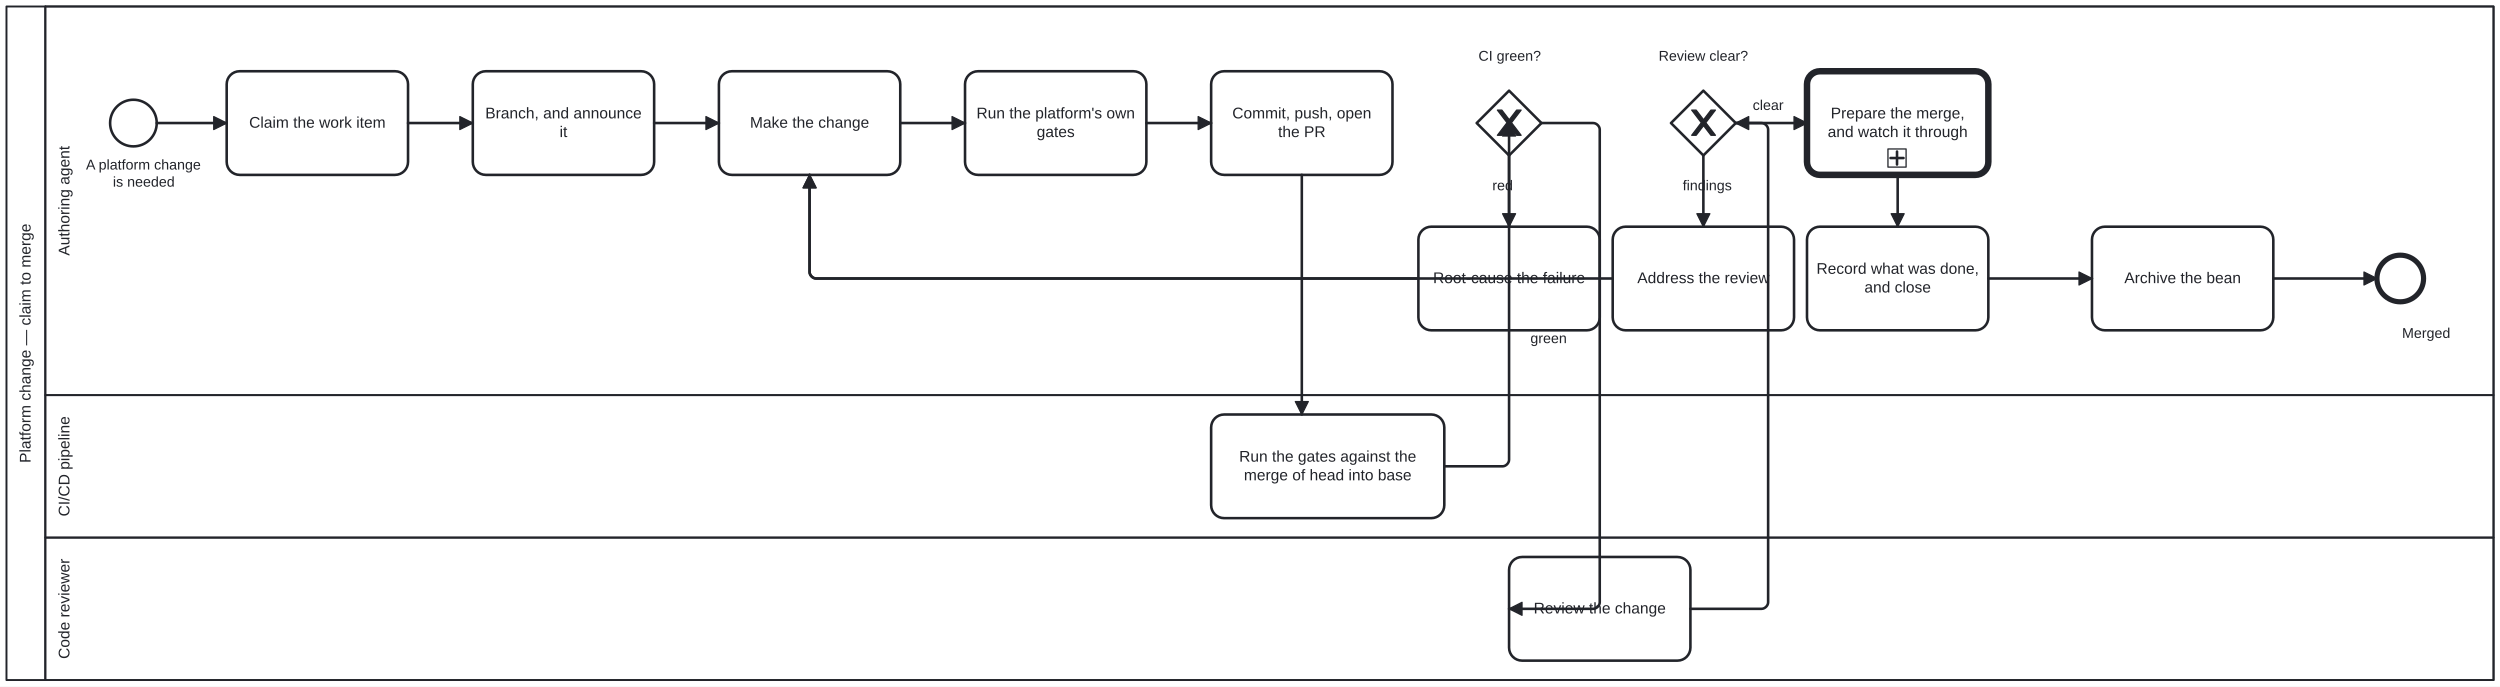
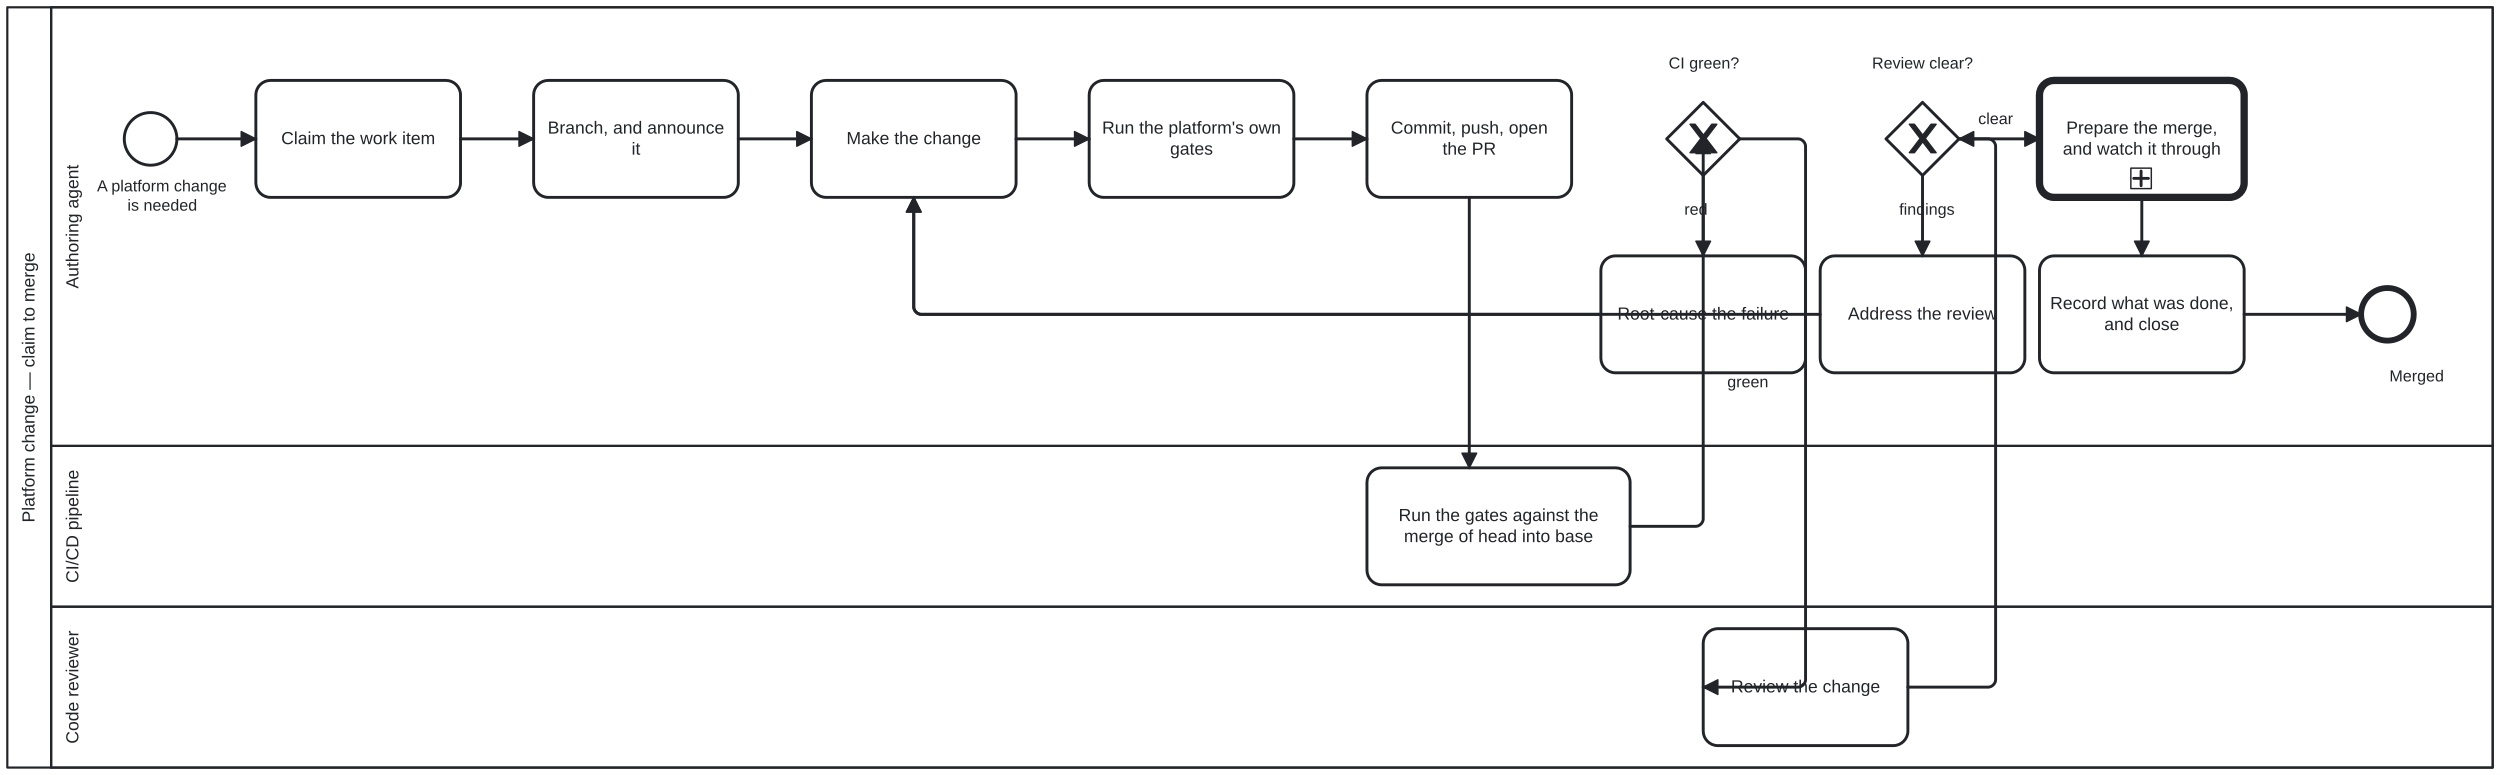
- <svg xmlns="http://www.w3.org/2000/svg" width="100%" style="max-width:100%;height:auto" viewBox="155 75 1930 530" version="1.1">
-   <rect x="155" y="75" width="1930" height="530" fill="#ffffff" />
+ <svg xmlns="http://www.w3.org/2000/svg" width="100%" style="max-width:100%;height:auto" viewBox="155 75 1710 530" version="1.1">
+   <rect x="155" y="75" width="1710" height="530" fill="#ffffff" />
  <g class="djs-group">
    <g class="djs-element djs-shape" data-element-id="Participant_CodeChangeReview" style="display: block;" transform="matrix(1 0 0 1 160 80)">
      <g class="djs-visual">
-         <rect x="0" y="0" width="1920" height="520" rx="0" ry="0" style="stroke-linecap: round; stroke-linejoin: round; stroke: rgb(34, 36, 42); stroke-width: 1.5px; fill: white; fill-opacity: 0.95;" />
+         <rect x="0" y="0" width="1700" height="520" rx="0" ry="0" style="stroke-linecap: round; stroke-linejoin: round; stroke: rgb(34, 36, 42); stroke-width: 1.5px; fill: white; fill-opacity: 0.95;" />
        <path style="fill: none; stroke-linecap: round; stroke-linejoin: round; stroke: rgb(34, 36, 42); stroke-width: 1.5px;" d="M30,0L30,520" />
        <text lineHeight="1.2" class="djs-label" style="font-family: Arial, sans-serif; font-size: 12px; font-weight: normal; fill: rgb(34, 36, 42);" transform="matrix(-1.83697e-16 -1 1 -1.83697e-16 0 520)">
          <tspan x="167.63" y="18.6">Platform change — claim to merge</tspan>
        </text>
      </g>
-       <rect class="djs-hit djs-hit-all" x="0" y="0" width="1920" height="520" style="fill: none; stroke-opacity: 0; stroke: white; stroke-width: 15px;" />
+       <rect class="djs-hit djs-hit-all" x="0" y="0" width="1700" height="520" style="fill: none; stroke-opacity: 0; stroke: white; stroke-width: 15px;" />
    </g>
    <g class="djs-children">
      <g class="djs-group">
        <g class="djs-element djs-shape" data-element-id="Lane_Reviewer" style="display: block;" transform="matrix(1 0 0 1 190 490)">
          <g class="djs-visual">
-             <rect x="0" y="0" width="1890" height="110" rx="0" ry="0" style="stroke-linecap: round; stroke-linejoin: round; stroke: rgb(34, 36, 42); stroke-width: 1.5px; fill: white; fill-opacity: 0.25;" />
+             <rect x="0" y="0" width="1670" height="110" rx="0" ry="0" style="stroke-linecap: round; stroke-linejoin: round; stroke: rgb(34, 36, 42); stroke-width: 1.5px; fill: white; fill-opacity: 0.25;" />
            <text lineHeight="1.2" class="djs-label" style="font-family: Arial, sans-serif; font-size: 12px; font-weight: normal; fill: rgb(34, 36, 42);" transform="matrix(-1.83697e-16 -1 1 -1.83697e-16 0 110)">
              <tspan x="16.316" y="18.6">Code reviewer</tspan>
            </text>
          </g>
-           <rect class="djs-hit djs-hit-all" x="0" y="0" width="1890" height="110" style="fill: none; stroke-opacity: 0; stroke: white; stroke-width: 15px;" />
+           <rect class="djs-hit djs-hit-all" x="0" y="0" width="1670" height="110" style="fill: none; stroke-opacity: 0; stroke: white; stroke-width: 15px;" />
        </g>
      </g>
      <g class="djs-group">
        <g class="djs-element djs-shape" data-element-id="Lane_Pipeline" style="display: block;" transform="matrix(1 0 0 1 190 380)">
          <g class="djs-visual">
-             <rect x="0" y="0" width="1890" height="110" rx="0" ry="0" style="stroke-linecap: round; stroke-linejoin: round; stroke: rgb(34, 36, 42); stroke-width: 1.5px; fill: white; fill-opacity: 0.25;" />
+             <rect x="0" y="0" width="1670" height="110" rx="0" ry="0" style="stroke-linecap: round; stroke-linejoin: round; stroke: rgb(34, 36, 42); stroke-width: 1.5px; fill: white; fill-opacity: 0.25;" />
            <text lineHeight="1.2" class="djs-label" style="font-family: Arial, sans-serif; font-size: 12px; font-weight: normal; fill: rgb(34, 36, 42);" transform="matrix(-1.83697e-16 -1 1 -1.83697e-16 0 110)">
              <tspan x="16.316" y="18.6">CI/CD pipeline</tspan>
            </text>
          </g>
-           <rect class="djs-hit djs-hit-all" x="0" y="0" width="1890" height="110" style="fill: none; stroke-opacity: 0; stroke: white; stroke-width: 15px;" />
+           <rect class="djs-hit djs-hit-all" x="0" y="0" width="1670" height="110" style="fill: none; stroke-opacity: 0; stroke: white; stroke-width: 15px;" />
        </g>
      </g>
      <g class="djs-group">
        <g class="djs-element djs-shape" data-element-id="Lane_Agent" style="display: block;" transform="matrix(1 0 0 1 190 80)">
          <g class="djs-visual">
-             <rect x="0" y="0" width="1890" height="300" rx="0" ry="0" style="stroke-linecap: round; stroke-linejoin: round; stroke: rgb(34, 36, 42); stroke-width: 1.5px; fill: white; fill-opacity: 0.25;" />
+             <rect x="0" y="0" width="1670" height="300" rx="0" ry="0" style="stroke-linecap: round; stroke-linejoin: round; stroke: rgb(34, 36, 42); stroke-width: 1.5px; fill: white; fill-opacity: 0.25;" />
            <text lineHeight="1.2" class="djs-label" style="font-family: Arial, sans-serif; font-size: 12px; font-weight: normal; fill: rgb(34, 36, 42);" transform="matrix(-1.83697e-16 -1 1 -1.83697e-16 0 300)">
              <tspan x="107.634" y="18.6">Authoring agent</tspan>
            </text>
          </g>
-           <rect class="djs-hit djs-hit-all" x="0" y="0" width="1890" height="300" style="fill: none; stroke-opacity: 0; stroke: white; stroke-width: 15px;" />
+           <rect class="djs-hit djs-hit-all" x="0" y="0" width="1670" height="300" style="fill: none; stroke-opacity: 0; stroke: white; stroke-width: 15px;" />
        </g>
      </g>
      <g class="djs-group">
        <g class="djs-element djs-shape" data-element-id="Start_Change" style="display: block;" transform="matrix(1 0 0 1 240 152)">
          <g class="djs-visual">
            <circle cx="18" cy="18" r="18" style="stroke-linecap: round; stroke-linejoin: round; stroke: rgb(34, 36, 42); stroke-width: 2px; fill: white; fill-opacity: 0.95;" />
          </g>
          <rect class="djs-hit djs-hit-all" x="0" y="0" width="36" height="36" style="fill: none; stroke-opacity: 0; stroke: white; stroke-width: 15px;" />
        </g>
      </g>
      <g class="djs-group">
        <g class="djs-element djs-shape" data-element-id="Start_Change_label" style="display: block;" transform="matrix(1 0 0 1 221 196)">
          <g class="djs-visual">
            <text lineHeight="1.2" class="djs-label" style="font-family: Arial, sans-serif; font-size: 11px; font-weight: normal; fill: rgb(34, 36, 42);">
              <tspan x="0.364" y="9.9">A platform change</tspan>
              <tspan x="21.147" y="23.1">is needed</tspan>
            </text>
          </g>
          <rect class="djs-hit djs-hit-all" x="0" y="0" width="90" height="27" style="fill: none; stroke-opacity: 0; stroke: white; stroke-width: 15px;" />
        </g>
      </g>
      <g class="djs-group">
        <g class="djs-element djs-shape" data-element-id="Task_ClaimBean" style="display: block;" transform="matrix(1 0 0 1 330 130)">
          <g class="djs-visual">
            <rect x="0" y="0" width="140" height="80" rx="10" ry="10" style="stroke-linecap: round; stroke-linejoin: round; stroke: rgb(34, 36, 42); stroke-width: 2px; fill: white; fill-opacity: 0.95;" />
            <text lineHeight="1.2" class="djs-label" style="font-family: Arial, sans-serif; font-size: 12px; font-weight: normal; fill: rgb(34, 36, 42);">
              <tspan x="17.321" y="43.6">Claim the work item</tspan>
            </text>
          </g>
          <rect class="djs-hit djs-hit-all" x="0" y="0" width="140" height="80" style="fill: none; stroke-opacity: 0; stroke: white; stroke-width: 15px;" />
        </g>
      </g>
      <g class="djs-group">
        <g class="djs-element djs-shape" data-element-id="Task_BranchAndAnnounce" style="display: block;" transform="matrix(1 0 0 1 520 130)">
          <g class="djs-visual">
            <rect x="0" y="0" width="140" height="80" rx="10" ry="10" style="stroke-linecap: round; stroke-linejoin: round; stroke: rgb(34, 36, 42); stroke-width: 2px; fill: white; fill-opacity: 0.95;" />
            <text lineHeight="1.2" class="djs-label" style="font-family: Arial, sans-serif; font-size: 12px; font-weight: normal; fill: rgb(34, 36, 42);">
              <tspan x="9.619" y="36.4">Branch, and announce </tspan>
              <tspan x="67" y="50.8">it</tspan>
            </text>
          </g>
          <rect class="djs-hit djs-hit-all" x="0" y="0" width="140" height="80" style="fill: none; stroke-opacity: 0; stroke: white; stroke-width: 15px;" />
        </g>
      </g>
      <g class="djs-group">
        <g class="djs-element djs-shape" data-element-id="Task_Implement" style="display: block;" transform="matrix(1 0 0 1 710 130)">
          <g class="djs-visual">
            <rect x="0" y="0" width="140" height="80" rx="10" ry="10" style="stroke-linecap: round; stroke-linejoin: round; stroke: rgb(34, 36, 42); stroke-width: 2px; fill: white; fill-opacity: 0.95;" />
            <text lineHeight="1.2" class="djs-label" style="font-family: Arial, sans-serif; font-size: 12px; font-weight: normal; fill: rgb(34, 36, 42);">
              <tspan x="23.969" y="43.6">Make the change</tspan>
            </text>
          </g>
          <rect class="djs-hit djs-hit-all" x="0" y="0" width="140" height="80" style="fill: none; stroke-opacity: 0; stroke: white; stroke-width: 15px;" />
        </g>
      </g>
      <g class="djs-group">
        <g class="djs-element djs-shape" data-element-id="Task_RunGates" style="display: block;" transform="matrix(1 0 0 1 900 130)">
          <g class="djs-visual">
            <rect x="0" y="0" width="140" height="80" rx="10" ry="10" style="stroke-linecap: round; stroke-linejoin: round; stroke: rgb(34, 36, 42); stroke-width: 2px; fill: white; fill-opacity: 0.95;" />
            <text lineHeight="1.2" class="djs-label" style="font-family: Arial, sans-serif; font-size: 12px; font-weight: normal; fill: rgb(34, 36, 42);">
              <tspan x="8.825" y="36.4">Run the platform's own</tspan>
              <tspan x="55.322" y="50.8">gates</tspan>
            </text>
          </g>
          <rect class="djs-hit djs-hit-all" x="0" y="0" width="140" height="80" style="fill: none; stroke-opacity: 0; stroke: white; stroke-width: 15px;" />
        </g>
      </g>
      <g class="djs-group">
        <g class="djs-element djs-shape" data-element-id="Task_CommitAndOpenPR" style="display: block;" transform="matrix(1 0 0 1 1090 130)">
          <g class="djs-visual">
            <rect x="0" y="0" width="140" height="80" rx="10" ry="10" style="stroke-linecap: round; stroke-linejoin: round; stroke: rgb(34, 36, 42); stroke-width: 2px; fill: white; fill-opacity: 0.95;" />
            <text lineHeight="1.2" class="djs-label" style="font-family: Arial, sans-serif; font-size: 12px; font-weight: normal; fill: rgb(34, 36, 42);">
              <tspan x="16.308" y="36.4">Commit, push, open </tspan>
              <tspan x="51.657" y="50.8">the PR</tspan>
            </text>
          </g>
          <rect class="djs-hit djs-hit-all" x="0" y="0" width="140" height="80" style="fill: none; stroke-opacity: 0; stroke: white; stroke-width: 15px;" />
        </g>
      </g>
      <g class="djs-group">
        <g class="djs-element djs-shape" data-element-id="GW_CIGreen" style="display: block;" transform="matrix(1 0 0 1 1295 145)">
          <g class="djs-visual">
            <polygon points="25,0 50,25 25,50 0,25" style="stroke-linecap: round; stroke-linejoin: round; stroke: rgb(34, 36, 42); stroke-width: 2px; fill: white; fill-opacity: 0.95;" />
            <path d="m 16,15 7.429,9.714 -7.429,9.714 3.429,0 5.714,-7.464 5.714,7.464 3.429,0 -7.429,-9.714 7.429,-9.714 -3.429,0 -5.714,7.464 -5.714,-7.464 -3.429,0 z" style="fill: rgb(34, 36, 42); stroke-linecap: round; stroke-linejoin: round; stroke: rgb(34, 36, 42); stroke-width: 1px;" />
          </g>
          <rect class="djs-hit djs-hit-all" x="0" y="0" width="50" height="50" style="fill: none; stroke-opacity: 0; stroke: white; stroke-width: 15px;" />
        </g>
      </g>
      <g class="djs-group">
        <g class="djs-element djs-shape" data-element-id="GW_CIGreen_label" style="display: block;" transform="matrix(1 0 0 1 1296 112)">
          <g class="djs-visual">
            <text lineHeight="1.2" class="djs-label" style="font-family: Arial, sans-serif; font-size: 11px; font-weight: normal; fill: rgb(34, 36, 42);">
              <tspan x="0.346" y="9.9">CI green?</tspan>
            </text>
          </g>
          <rect class="djs-hit djs-hit-all" x="0" y="0" width="49" height="14" style="fill: none; stroke-opacity: 0; stroke: white; stroke-width: 15px;" />
        </g>
      </g>
      <g class="djs-group">
        <g class="djs-element djs-shape" data-element-id="Task_Diagnose" style="display: block;" transform="matrix(1 0 0 1 1250 250)">
          <g class="djs-visual">
            <rect x="0" y="0" width="140" height="80" rx="10" ry="10" style="stroke-linecap: round; stroke-linejoin: round; stroke: rgb(34, 36, 42); stroke-width: 2px; fill: white; fill-opacity: 0.95;" />
            <text lineHeight="1.2" class="djs-label" style="font-family: Arial, sans-serif; font-size: 12px; font-weight: normal; fill: rgb(34, 36, 42);">
              <tspan x="11.301" y="43.6">Root-cause the failure</tspan>
            </text>
          </g>
          <rect class="djs-hit djs-hit-all" x="0" y="0" width="140" height="80" style="fill: none; stroke-opacity: 0; stroke: white; stroke-width: 15px;" />
        </g>
      </g>
      <g class="djs-group">
        <g class="djs-element djs-shape" data-element-id="GW_ReviewClear" style="display: block;" transform="matrix(1 0 0 1 1445 145)">
          <g class="djs-visual">
            <polygon points="25,0 50,25 25,50 0,25" style="stroke-linecap: round; stroke-linejoin: round; stroke: rgb(34, 36, 42); stroke-width: 2px; fill: white; fill-opacity: 0.95;" />
            <path d="m 16,15 7.429,9.714 -7.429,9.714 3.429,0 5.714,-7.464 5.714,7.464 3.429,0 -7.429,-9.714 7.429,-9.714 -3.429,0 -5.714,7.464 -5.714,-7.464 -3.429,0 z" style="fill: rgb(34, 36, 42); stroke-linecap: round; stroke-linejoin: round; stroke: rgb(34, 36, 42); stroke-width: 1px;" />
          </g>
          <rect class="djs-hit djs-hit-all" x="0" y="0" width="50" height="50" style="fill: none; stroke-opacity: 0; stroke: white; stroke-width: 15px;" />
        </g>
      </g>
      <g class="djs-group">
        <g class="djs-element djs-shape" data-element-id="GW_ReviewClear_label" style="display: block;" transform="matrix(1 0 0 1 1435 112)">
          <g class="djs-visual">
            <text lineHeight="1.2" class="djs-label" style="font-family: Arial, sans-serif; font-size: 11px; font-weight: normal; fill: rgb(34, 36, 42);">
              <tspan x="0.458" y="9.9">Review clear?</tspan>
            </text>
          </g>
          <rect class="djs-hit djs-hit-all" x="0" y="0" width="70" height="14" style="fill: none; stroke-opacity: 0; stroke: white; stroke-width: 15px;" />
        </g>
      </g>
      <g class="djs-group">
        <g class="djs-element djs-shape" data-element-id="Task_AddressReview" style="display: block;" transform="matrix(1 0 0 1 1400 250)">
          <g class="djs-visual">
            <rect x="0" y="0" width="140" height="80" rx="10" ry="10" style="stroke-linecap: round; stroke-linejoin: round; stroke: rgb(34, 36, 42); stroke-width: 2px; fill: white; fill-opacity: 0.95;" />
            <text lineHeight="1.2" class="djs-label" style="font-family: Arial, sans-serif; font-size: 12px; font-weight: normal; fill: rgb(34, 36, 42);">
              <tspan x="18.977" y="43.6">Address the review</tspan>
            </text>
          </g>
          <rect class="djs-hit djs-hit-all" x="0" y="0" width="140" height="80" style="fill: none; stroke-opacity: 0; stroke: white; stroke-width: 15px;" />
        </g>
      </g>
      <g class="djs-group">
        <a class="fa-subprocess-link" href="../../../en/cat-harness/processes/merge-base.html" target="_top">
          <g class="djs-element djs-shape" data-element-id="Task_PrepareMerge" style="display: block;" transform="matrix(1 0 0 1 1550 130)">
            <g class="djs-visual">
              <rect x="0" y="0" width="140" height="80" rx="10" ry="10" style="stroke-linecap: round; stroke-linejoin: round; stroke: rgb(34, 36, 42); stroke-width: 5px; fill: white; fill-opacity: 0.95;" />
              <text lineHeight="1.2" class="djs-label" style="font-family: Arial, sans-serif; font-size: 12px; font-weight: normal; fill: rgb(34, 36, 42);">
                <tspan x="18.306" y="36.4">Prepare the merge, </tspan>
                <tspan x="15.965" y="50.8">and watch it through</tspan>
              </text>
              <rect x="0" y="0" width="14" height="14" rx="0" ry="0" style="stroke-linecap: round; stroke-linejoin: round; stroke: rgb(34, 36, 42); stroke-width: 1px; fill: white;" transform="matrix(1 0 0 1 62.5 60)" />
              <path data-marker="sub-process" d="m62.5,60 m 7,2 l 0,10 m -5,-5 l 10,0" style="fill: white; stroke-linecap: round; stroke-linejoin: round; stroke: rgb(34, 36, 42); stroke-width: 2px;" />
            </g>
            <rect class="djs-hit djs-hit-all" x="0" y="0" width="140" height="80" style="fill: none; stroke-opacity: 0; stroke: white; stroke-width: 15px;" />
          </g>
        </a>
      </g>
      <g class="djs-group">
        <g class="djs-element djs-shape" data-element-id="Task_CloseBean" style="display: block;" transform="matrix(1 0 0 1 1550 250)">
          <g class="djs-visual">
            <rect x="0" y="0" width="140" height="80" rx="10" ry="10" style="stroke-linecap: round; stroke-linejoin: round; stroke: rgb(34, 36, 42); stroke-width: 2px; fill: white; fill-opacity: 0.95;" />
            <text lineHeight="1.2" class="djs-label" style="font-family: Arial, sans-serif; font-size: 12px; font-weight: normal; fill: rgb(34, 36, 42);">
              <tspan x="7.299" y="36.4">Record what was done,</tspan>
              <tspan x="44.315" y="50.8">and close</tspan>
            </text>
          </g>
          <rect class="djs-hit djs-hit-all" x="0" y="0" width="140" height="80" style="fill: none; stroke-opacity: 0; stroke: white; stroke-width: 15px;" />
        </g>
      </g>
      <g class="djs-group">
-         <g class="djs-element djs-shape" data-element-id="Task_ArchiveBean" style="display: block;" transform="matrix(1 0 0 1 1770 250)">
-           <g class="djs-visual">
-             <rect x="0" y="0" width="140" height="80" rx="10" ry="10" style="stroke-linecap: round; stroke-linejoin: round; stroke: rgb(34, 36, 42); stroke-width: 2px; fill: white; fill-opacity: 0.95;" />
-             <text lineHeight="1.2" class="djs-label" style="font-family: Arial, sans-serif; font-size: 12px; font-weight: normal; fill: rgb(34, 36, 42);">
-               <tspan x="24.971" y="43.6">Archive the bean</tspan>
-             </text>
-           </g>
-           <rect class="djs-hit djs-hit-all" x="0" y="0" width="140" height="80" style="fill: none; stroke-opacity: 0; stroke: white; stroke-width: 15px;" />
-         </g>
-       </g>
-       <g class="djs-group">
-         <g class="djs-element djs-shape" data-element-id="End_Merged" style="display: block;" transform="matrix(1 0 0 1 1990 272)">
+         <g class="djs-element djs-shape" data-element-id="End_Merged" style="display: block;" transform="matrix(1 0 0 1 1770 272)">
          <g class="djs-visual">
            <circle cx="18" cy="18" r="18" style="stroke-linecap: round; stroke-linejoin: round; stroke: rgb(34, 36, 42); stroke-width: 4px; fill: white; fill-opacity: 0.95;" />
          </g>
          <rect class="djs-hit djs-hit-all" x="0" y="0" width="36" height="36" style="fill: none; stroke-opacity: 0; stroke: white; stroke-width: 15px;" />
        </g>
      </g>
      <g class="djs-group">
-         <g class="djs-element djs-shape" data-element-id="End_Merged_label" style="display: block;" transform="matrix(1 0 0 1 2009 326)">
+         <g class="djs-element djs-shape" data-element-id="End_Merged_label" style="display: block;" transform="matrix(1 0 0 1 1789 326)">
          <g class="djs-visual">
            <text lineHeight="1.2" class="djs-label" style="font-family: Arial, sans-serif; font-size: 11px; font-weight: normal; fill: rgb(34, 36, 42);">
              <tspan x="0.352" y="9.9">Merged</tspan>
            </text>
          </g>
          <rect class="djs-hit djs-hit-all" x="0" y="0" width="38" height="14" style="fill: none; stroke-opacity: 0; stroke: white; stroke-width: 15px;" />
        </g>
      </g>
      <g class="djs-group">
        <g class="djs-element djs-shape" data-element-id="Task_RunCI" style="display: block;" transform="matrix(1 0 0 1 1090 395)">
          <g class="djs-visual">
            <rect x="0" y="0" width="180" height="80" rx="10" ry="10" style="stroke-linecap: round; stroke-linejoin: round; stroke: rgb(34, 36, 42); stroke-width: 2px; fill: white; fill-opacity: 0.95;" />
            <text lineHeight="1.2" class="djs-label" style="font-family: Arial, sans-serif; font-size: 12px; font-weight: normal; fill: rgb(34, 36, 42);">
              <tspan x="21.618" y="36.4">Run the gates against the </tspan>
              <tspan x="25.289" y="50.8">merge of head into base</tspan>
            </text>
          </g>
          <rect class="djs-hit djs-hit-all" x="0" y="0" width="180" height="80" style="fill: none; stroke-opacity: 0; stroke: white; stroke-width: 15px;" />
        </g>
      </g>
      <g class="djs-group">
        <g class="djs-element djs-shape" data-element-id="Task_Review" style="display: block;" transform="matrix(1 0 0 1 1320 505)">
          <g class="djs-visual">
            <rect x="0" y="0" width="140" height="80" rx="10" ry="10" style="stroke-linecap: round; stroke-linejoin: round; stroke: rgb(34, 36, 42); stroke-width: 2px; fill: white; fill-opacity: 0.95;" />
            <text lineHeight="1.2" class="djs-label" style="font-family: Arial, sans-serif; font-size: 12px; font-weight: normal; fill: rgb(34, 36, 42);">
              <tspan x="18.968" y="43.6">Review the change</tspan>
            </text>
          </g>
          <rect class="djs-hit djs-hit-all" x="0" y="0" width="140" height="80" style="fill: none; stroke-opacity: 0; stroke: white; stroke-width: 15px;" />
        </g>
      </g>
      <g class="djs-group">
        <g class="djs-element djs-connection" data-element-id="f1" style="display: block;">
          <g class="djs-visual">
            <defs>
              <marker id="folio-marker-1" viewBox="0 0 20 20" refX="11" refY="10" markerWidth="10" markerHeight="10" orient="auto">
                <path d="M 1 5 L 11 10 L 1 15 Z" style="stroke-linecap: round; stroke-linejoin: round; stroke: rgb(34, 36, 42); stroke-width: 1px; fill: rgb(34, 36, 42);" />
              </marker>
            </defs>
            <path data-corner-radius="5" style="fill: none; stroke-linecap: round; stroke-linejoin: round; stroke: rgb(34, 36, 42); stroke-width: 2px; marker-end: url('#folio-marker-1');" d="M276,170L330,170" />
          </g>
          <path d="M276,170L330,170" class="djs-hit djs-hit-stroke" style="fill: none; stroke-opacity: 0; stroke: white; stroke-width: 15px;" />
        </g>
      </g>
      <g class="djs-group">
        <g class="djs-element djs-connection" data-element-id="f2" style="display: block;">
          <g class="djs-visual">
            <defs>
              <marker id="folio-marker-2" viewBox="0 0 20 20" refX="11" refY="10" markerWidth="10" markerHeight="10" orient="auto">
                <path d="M 1 5 L 11 10 L 1 15 Z" style="stroke-linecap: round; stroke-linejoin: round; stroke: rgb(34, 36, 42); stroke-width: 1px; fill: rgb(34, 36, 42);" />
              </marker>
            </defs>
            <path data-corner-radius="5" style="fill: none; stroke-linecap: round; stroke-linejoin: round; stroke: rgb(34, 36, 42); stroke-width: 2px; marker-end: url('#folio-marker-2');" d="M470,170L520,170" />
          </g>
          <path d="M470,170L520,170" class="djs-hit djs-hit-stroke" style="fill: none; stroke-opacity: 0; stroke: white; stroke-width: 15px;" />
        </g>
      </g>
      <g class="djs-group">
        <g class="djs-element djs-connection" data-element-id="f3" style="display: block;">
          <g class="djs-visual">
            <defs>
              <marker id="folio-marker-3" viewBox="0 0 20 20" refX="11" refY="10" markerWidth="10" markerHeight="10" orient="auto">
                <path d="M 1 5 L 11 10 L 1 15 Z" style="stroke-linecap: round; stroke-linejoin: round; stroke: rgb(34, 36, 42); stroke-width: 1px; fill: rgb(34, 36, 42);" />
              </marker>
            </defs>
            <path data-corner-radius="5" style="fill: none; stroke-linecap: round; stroke-linejoin: round; stroke: rgb(34, 36, 42); stroke-width: 2px; marker-end: url('#folio-marker-3');" d="M660,170L710,170" />
          </g>
          <path d="M660,170L710,170" class="djs-hit djs-hit-stroke" style="fill: none; stroke-opacity: 0; stroke: white; stroke-width: 15px;" />
        </g>
      </g>
      <g class="djs-group">
        <g class="djs-element djs-connection" data-element-id="f4" style="display: block;">
          <g class="djs-visual">
            <defs>
              <marker id="folio-marker-4" viewBox="0 0 20 20" refX="11" refY="10" markerWidth="10" markerHeight="10" orient="auto">
                <path d="M 1 5 L 11 10 L 1 15 Z" style="stroke-linecap: round; stroke-linejoin: round; stroke: rgb(34, 36, 42); stroke-width: 1px; fill: rgb(34, 36, 42);" />
              </marker>
            </defs>
            <path data-corner-radius="5" style="fill: none; stroke-linecap: round; stroke-linejoin: round; stroke: rgb(34, 36, 42); stroke-width: 2px; marker-end: url('#folio-marker-4');" d="M850,170L900,170" />
          </g>
          <path d="M850,170L900,170" class="djs-hit djs-hit-stroke" style="fill: none; stroke-opacity: 0; stroke: white; stroke-width: 15px;" />
        </g>
      </g>
      <g class="djs-group">
        <g class="djs-element djs-connection" data-element-id="f5" style="display: block;">
          <g class="djs-visual">
            <defs>
              <marker id="folio-marker-5" viewBox="0 0 20 20" refX="11" refY="10" markerWidth="10" markerHeight="10" orient="auto">
                <path d="M 1 5 L 11 10 L 1 15 Z" style="stroke-linecap: round; stroke-linejoin: round; stroke: rgb(34, 36, 42); stroke-width: 1px; fill: rgb(34, 36, 42);" />
              </marker>
            </defs>
            <path data-corner-radius="5" style="fill: none; stroke-linecap: round; stroke-linejoin: round; stroke: rgb(34, 36, 42); stroke-width: 2px; marker-end: url('#folio-marker-5');" d="M1040,170L1090,170" />
          </g>
          <path d="M1040,170L1090,170" class="djs-hit djs-hit-stroke" style="fill: none; stroke-opacity: 0; stroke: white; stroke-width: 15px;" />
        </g>
      </g>
      <g class="djs-group">
        <g class="djs-element djs-connection" data-element-id="f6" style="display: block;">
          <g class="djs-visual">
            <defs>
              <marker id="folio-marker-6" viewBox="0 0 20 20" refX="11" refY="10" markerWidth="10" markerHeight="10" orient="auto">
                <path d="M 1 5 L 11 10 L 1 15 Z" style="stroke-linecap: round; stroke-linejoin: round; stroke: rgb(34, 36, 42); stroke-width: 1px; fill: rgb(34, 36, 42);" />
              </marker>
            </defs>
            <path data-corner-radius="5" style="fill: none; stroke-linecap: round; stroke-linejoin: round; stroke: rgb(34, 36, 42); stroke-width: 2px; marker-end: url('#folio-marker-6');" d="M1160,210L1160,395" />
          </g>
          <path d="M1160,210L1160,395" class="djs-hit djs-hit-stroke" style="fill: none; stroke-opacity: 0; stroke: white; stroke-width: 15px;" />
        </g>
      </g>
      <g class="djs-group">
        <g class="djs-element djs-connection" data-element-id="f7" style="display: block;">
          <g class="djs-visual">
            <defs>
              <marker id="folio-marker-7" viewBox="0 0 20 20" refX="11" refY="10" markerWidth="10" markerHeight="10" orient="auto">
                <path d="M 1 5 L 11 10 L 1 15 Z" style="stroke-linecap: round; stroke-linejoin: round; stroke: rgb(34, 36, 42); stroke-width: 1px; fill: rgb(34, 36, 42);" />
              </marker>
            </defs>
            <path data-corner-radius="5" style="fill: none; stroke-linecap: round; stroke-linejoin: round; stroke: rgb(34, 36, 42); stroke-width: 2px; marker-end: url('#folio-marker-7');" d="M1270,435L1315,435C1317.5,435,1320,432.5,1320,430L1320,170" />
          </g>
          <path d="M1270,435L1320,435L1320,170" class="djs-hit djs-hit-stroke" style="fill: none; stroke-opacity: 0; stroke: white; stroke-width: 15px;" />
        </g>
      </g>
      <g class="djs-group">
        <g class="djs-element djs-connection" data-element-id="f8" style="display: block;">
          <g class="djs-visual">
            <defs>
              <marker id="folio-marker-8" viewBox="0 0 20 20" refX="11" refY="10" markerWidth="10" markerHeight="10" orient="auto">
                <path d="M 1 5 L 11 10 L 1 15 Z" style="stroke-linecap: round; stroke-linejoin: round; stroke: rgb(34, 36, 42); stroke-width: 1px; fill: rgb(34, 36, 42);" />
              </marker>
            </defs>
            <path data-corner-radius="5" style="fill: none; stroke-linecap: round; stroke-linejoin: round; stroke: rgb(34, 36, 42); stroke-width: 2px; marker-end: url('#folio-marker-8');" d="M1345,170L1385,170C1387.5,170,1390,172.5,1390,175L1390,540C1390,542.5,1387.5,545,1385,545L1320,545" />
          </g>
          <path d="M1345,170L1390,170L1390,545L1320,545" class="djs-hit djs-hit-stroke" style="fill: none; stroke-opacity: 0; stroke: white; stroke-width: 15px;" />
        </g>
      </g>
      <g class="djs-group">
        <g class="djs-element djs-shape" data-element-id="f8_label" style="display: block;" transform="matrix(1 0 0 1 1336 330)">
          <g class="djs-visual">
            <text lineHeight="1.2" class="djs-label" style="font-family: Arial, sans-serif; font-size: 11px; font-weight: normal; fill: rgb(34, 36, 42);">
              <tspan x="0.433" y="9.9">green</tspan>
            </text>
          </g>
          <rect class="djs-hit djs-hit-all" x="0" y="0" width="29" height="14" style="fill: none; stroke-opacity: 0; stroke: white; stroke-width: 15px;" />
        </g>
      </g>
      <g class="djs-group">
        <g class="djs-element djs-connection" data-element-id="f9" style="display: block;">
          <g class="djs-visual">
            <defs>
              <marker id="folio-marker-9" viewBox="0 0 20 20" refX="11" refY="10" markerWidth="10" markerHeight="10" orient="auto">
                <path d="M 1 5 L 11 10 L 1 15 Z" style="stroke-linecap: round; stroke-linejoin: round; stroke: rgb(34, 36, 42); stroke-width: 1px; fill: rgb(34, 36, 42);" />
              </marker>
            </defs>
            <path data-corner-radius="5" style="fill: none; stroke-linecap: round; stroke-linejoin: round; stroke: rgb(34, 36, 42); stroke-width: 2px; marker-end: url('#folio-marker-9');" d="M1320,195L1320,250" />
          </g>
          <path d="M1320,195L1320,250" class="djs-hit djs-hit-stroke" style="fill: none; stroke-opacity: 0; stroke: white; stroke-width: 15px;" />
        </g>
      </g>
      <g class="djs-group">
        <g class="djs-element djs-shape" data-element-id="f9_label" style="display: block;" transform="matrix(1 0 0 1 1307 212)">
          <g class="djs-visual">
            <text lineHeight="1.2" class="djs-label" style="font-family: Arial, sans-serif; font-size: 11px; font-weight: normal; fill: rgb(34, 36, 42);">
              <tspan x="0.051" y="9.9">red</tspan>
            </text>
          </g>
          <rect class="djs-hit djs-hit-all" x="0" y="0" width="16" height="14" style="fill: none; stroke-opacity: 0; stroke: white; stroke-width: 15px;" />
        </g>
      </g>
      <g class="djs-group">
        <g class="djs-element djs-connection" data-element-id="f11" style="display: block;">
          <g class="djs-visual">
            <defs>
              <marker id="folio-marker-10" viewBox="0 0 20 20" refX="11" refY="10" markerWidth="10" markerHeight="10" orient="auto">
                <path d="M 1 5 L 11 10 L 1 15 Z" style="stroke-linecap: round; stroke-linejoin: round; stroke: rgb(34, 36, 42); stroke-width: 1px; fill: rgb(34, 36, 42);" />
              </marker>
            </defs>
            <path data-corner-radius="5" style="fill: none; stroke-linecap: round; stroke-linejoin: round; stroke: rgb(34, 36, 42); stroke-width: 2px; marker-end: url('#folio-marker-10');" d="M1250,290L785,290C782.5,290,780,287.5,780,285L780,210" />
          </g>
          <path d="M1250,290L780,290L780,210" class="djs-hit djs-hit-stroke" style="fill: none; stroke-opacity: 0; stroke: white; stroke-width: 15px;" />
        </g>
      </g>
      <g class="djs-group">
        <g class="djs-element djs-connection" data-element-id="f12" style="display: block;">
          <g class="djs-visual">
            <defs>
              <marker id="folio-marker-11" viewBox="0 0 20 20" refX="11" refY="10" markerWidth="10" markerHeight="10" orient="auto">
                <path d="M 1 5 L 11 10 L 1 15 Z" style="stroke-linecap: round; stroke-linejoin: round; stroke: rgb(34, 36, 42); stroke-width: 1px; fill: rgb(34, 36, 42);" />
              </marker>
            </defs>
            <path data-corner-radius="5" style="fill: none; stroke-linecap: round; stroke-linejoin: round; stroke: rgb(34, 36, 42); stroke-width: 2px; marker-end: url('#folio-marker-11');" d="M1460,545L1515,545C1517.5,545,1520,542.5,1520,540L1520,175C1520,172.5,1517.5,170,1515,170L1495,170" />
          </g>
          <path d="M1460,545L1520,545L1520,170L1495,170" class="djs-hit djs-hit-stroke" style="fill: none; stroke-opacity: 0; stroke: white; stroke-width: 15px;" />
        </g>
      </g>
      <g class="djs-group">
        <g class="djs-element djs-connection" data-element-id="f13" style="display: block;">
          <g class="djs-visual">
            <defs>
              <marker id="folio-marker-12" viewBox="0 0 20 20" refX="11" refY="10" markerWidth="10" markerHeight="10" orient="auto">
                <path d="M 1 5 L 11 10 L 1 15 Z" style="stroke-linecap: round; stroke-linejoin: round; stroke: rgb(34, 36, 42); stroke-width: 1px; fill: rgb(34, 36, 42);" />
              </marker>
            </defs>
            <path data-corner-radius="5" style="fill: none; stroke-linecap: round; stroke-linejoin: round; stroke: rgb(34, 36, 42); stroke-width: 2px; marker-end: url('#folio-marker-12');" d="M1470,195L1470,250" />
          </g>
          <path d="M1470,195L1470,250" class="djs-hit djs-hit-stroke" style="fill: none; stroke-opacity: 0; stroke: white; stroke-width: 15px;" />
        </g>
      </g>
      <g class="djs-group">
        <g class="djs-element djs-shape" data-element-id="f13_label" style="display: block;" transform="matrix(1 0 0 1 1454 212)">
          <g class="djs-visual">
            <text lineHeight="1.2" class="djs-label" style="font-family: Arial, sans-serif; font-size: 11px; font-weight: normal; fill: rgb(34, 36, 42);">
              <tspan x="0.043" y="9.9">findings</tspan>
            </text>
          </g>
          <rect class="djs-hit djs-hit-all" x="0" y="0" width="38" height="14" style="fill: none; stroke-opacity: 0; stroke: white; stroke-width: 15px;" />
        </g>
      </g>
      <g class="djs-group">
        <g class="djs-element djs-connection" data-element-id="f14" style="display: block;">
          <g class="djs-visual">
            <defs>
              <marker id="folio-marker-13" viewBox="0 0 20 20" refX="11" refY="10" markerWidth="10" markerHeight="10" orient="auto">
                <path d="M 1 5 L 11 10 L 1 15 Z" style="stroke-linecap: round; stroke-linejoin: round; stroke: rgb(34, 36, 42); stroke-width: 1px; fill: rgb(34, 36, 42);" />
              </marker>
            </defs>
            <path data-corner-radius="5" style="fill: none; stroke-linecap: round; stroke-linejoin: round; stroke: rgb(34, 36, 42); stroke-width: 2px; marker-end: url('#folio-marker-13');" d="M1400,290L785,290C782.5,290,780,287.5,780,285L780,210" />
          </g>
          <path d="M1400,290L780,290L780,210" class="djs-hit djs-hit-stroke" style="fill: none; stroke-opacity: 0; stroke: white; stroke-width: 15px;" />
        </g>
      </g>
      <g class="djs-group">
        <g class="djs-element djs-connection" data-element-id="f15" style="display: block;">
          <g class="djs-visual">
            <defs>
              <marker id="folio-marker-14" viewBox="0 0 20 20" refX="11" refY="10" markerWidth="10" markerHeight="10" orient="auto">
                <path d="M 1 5 L 11 10 L 1 15 Z" style="stroke-linecap: round; stroke-linejoin: round; stroke: rgb(34, 36, 42); stroke-width: 1px; fill: rgb(34, 36, 42);" />
              </marker>
            </defs>
            <path data-corner-radius="5" style="fill: none; stroke-linecap: round; stroke-linejoin: round; stroke: rgb(34, 36, 42); stroke-width: 2px; marker-end: url('#folio-marker-14');" d="M1495,170L1550,170" />
          </g>
          <path d="M1495,170L1550,170" class="djs-hit djs-hit-stroke" style="fill: none; stroke-opacity: 0; stroke: white; stroke-width: 15px;" />
        </g>
      </g>
      <g class="djs-group">
        <g class="djs-element djs-shape" data-element-id="f15_label" style="display: block;" transform="matrix(1 0 0 1 1508 150)">
          <g class="djs-visual">
            <text lineHeight="1.2" class="djs-label" style="font-family: Arial, sans-serif; font-size: 11px; font-weight: normal; fill: rgb(34, 36, 42);">
              <tspan x="0.079" y="9.9">clear</tspan>
            </text>
          </g>
          <rect class="djs-hit djs-hit-all" x="0" y="0" width="24" height="14" style="fill: none; stroke-opacity: 0; stroke: white; stroke-width: 15px;" />
        </g>
      </g>
      <g class="djs-group">
        <g class="djs-element djs-connection" data-element-id="f16" style="display: block;">
          <g class="djs-visual">
            <defs>
              <marker id="folio-marker-15" viewBox="0 0 20 20" refX="11" refY="10" markerWidth="10" markerHeight="10" orient="auto">
                <path d="M 1 5 L 11 10 L 1 15 Z" style="stroke-linecap: round; stroke-linejoin: round; stroke: rgb(34, 36, 42); stroke-width: 1px; fill: rgb(34, 36, 42);" />
              </marker>
            </defs>
            <path data-corner-radius="5" style="fill: none; stroke-linecap: round; stroke-linejoin: round; stroke: rgb(34, 36, 42); stroke-width: 2px; marker-end: url('#folio-marker-15');" d="M1620,210L1620,250" />
          </g>
          <path d="M1620,210L1620,250" class="djs-hit djs-hit-stroke" style="fill: none; stroke-opacity: 0; stroke: white; stroke-width: 15px;" />
        </g>
      </g>
      <g class="djs-group">
        <g class="djs-element djs-connection" data-element-id="f17" style="display: block;">
          <g class="djs-visual">
            <defs>
              <marker id="folio-marker-16" viewBox="0 0 20 20" refX="11" refY="10" markerWidth="10" markerHeight="10" orient="auto">
                <path d="M 1 5 L 11 10 L 1 15 Z" style="stroke-linecap: round; stroke-linejoin: round; stroke: rgb(34, 36, 42); stroke-width: 1px; fill: rgb(34, 36, 42);" />
              </marker>
            </defs>
            <path data-corner-radius="5" style="fill: none; stroke-linecap: round; stroke-linejoin: round; stroke: rgb(34, 36, 42); stroke-width: 2px; marker-end: url('#folio-marker-16');" d="M1690,290L1770,290" />
          </g>
          <path d="M1690,290L1770,290" class="djs-hit djs-hit-stroke" style="fill: none; stroke-opacity: 0; stroke: white; stroke-width: 15px;" />
-         </g>
-       </g>
-       <g class="djs-group">
-         <g class="djs-element djs-connection" data-element-id="f18" style="display: block;">
-           <g class="djs-visual">
-             <defs>
-               <marker id="folio-marker-17" viewBox="0 0 20 20" refX="11" refY="10" markerWidth="10" markerHeight="10" orient="auto">
-                 <path d="M 1 5 L 11 10 L 1 15 Z" style="stroke-linecap: round; stroke-linejoin: round; stroke: rgb(34, 36, 42); stroke-width: 1px; fill: rgb(34, 36, 42);" />
-               </marker>
-             </defs>
-             <path data-corner-radius="5" style="fill: none; stroke-linecap: round; stroke-linejoin: round; stroke: rgb(34, 36, 42); stroke-width: 2px; marker-end: url('#folio-marker-17');" d="M1910,290L1990,290" />
-           </g>
-           <path d="M1910,290L1990,290" class="djs-hit djs-hit-stroke" style="fill: none; stroke-opacity: 0; stroke: white; stroke-width: 15px;" />
        </g>
      </g>
    </g>
  </g>
</svg>
